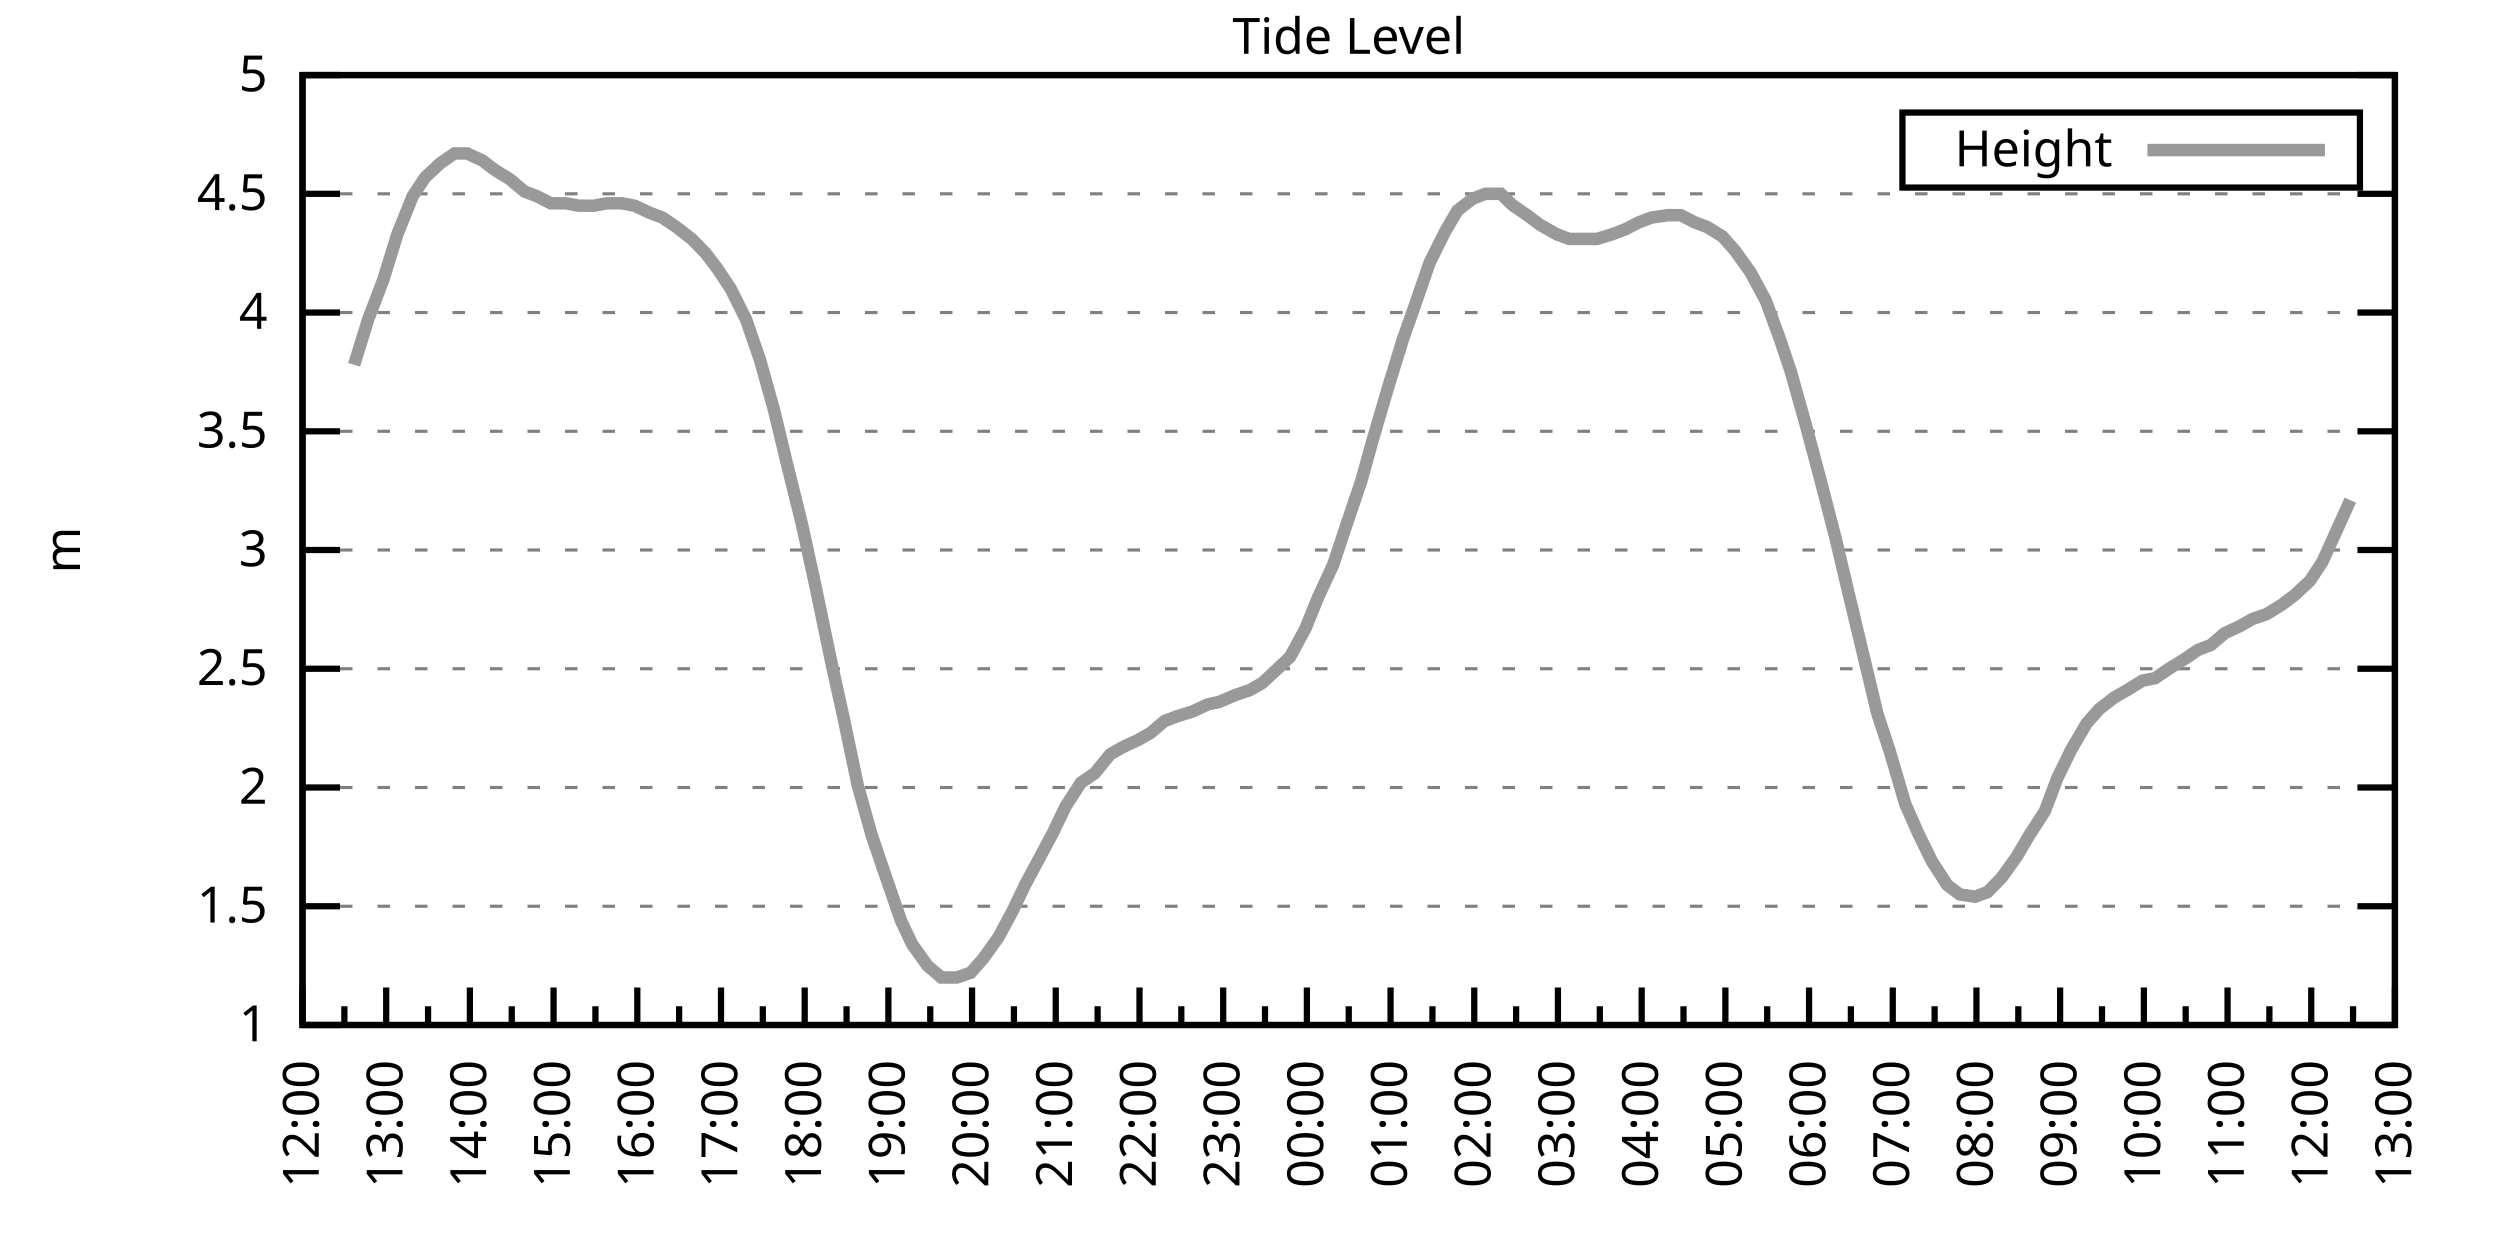
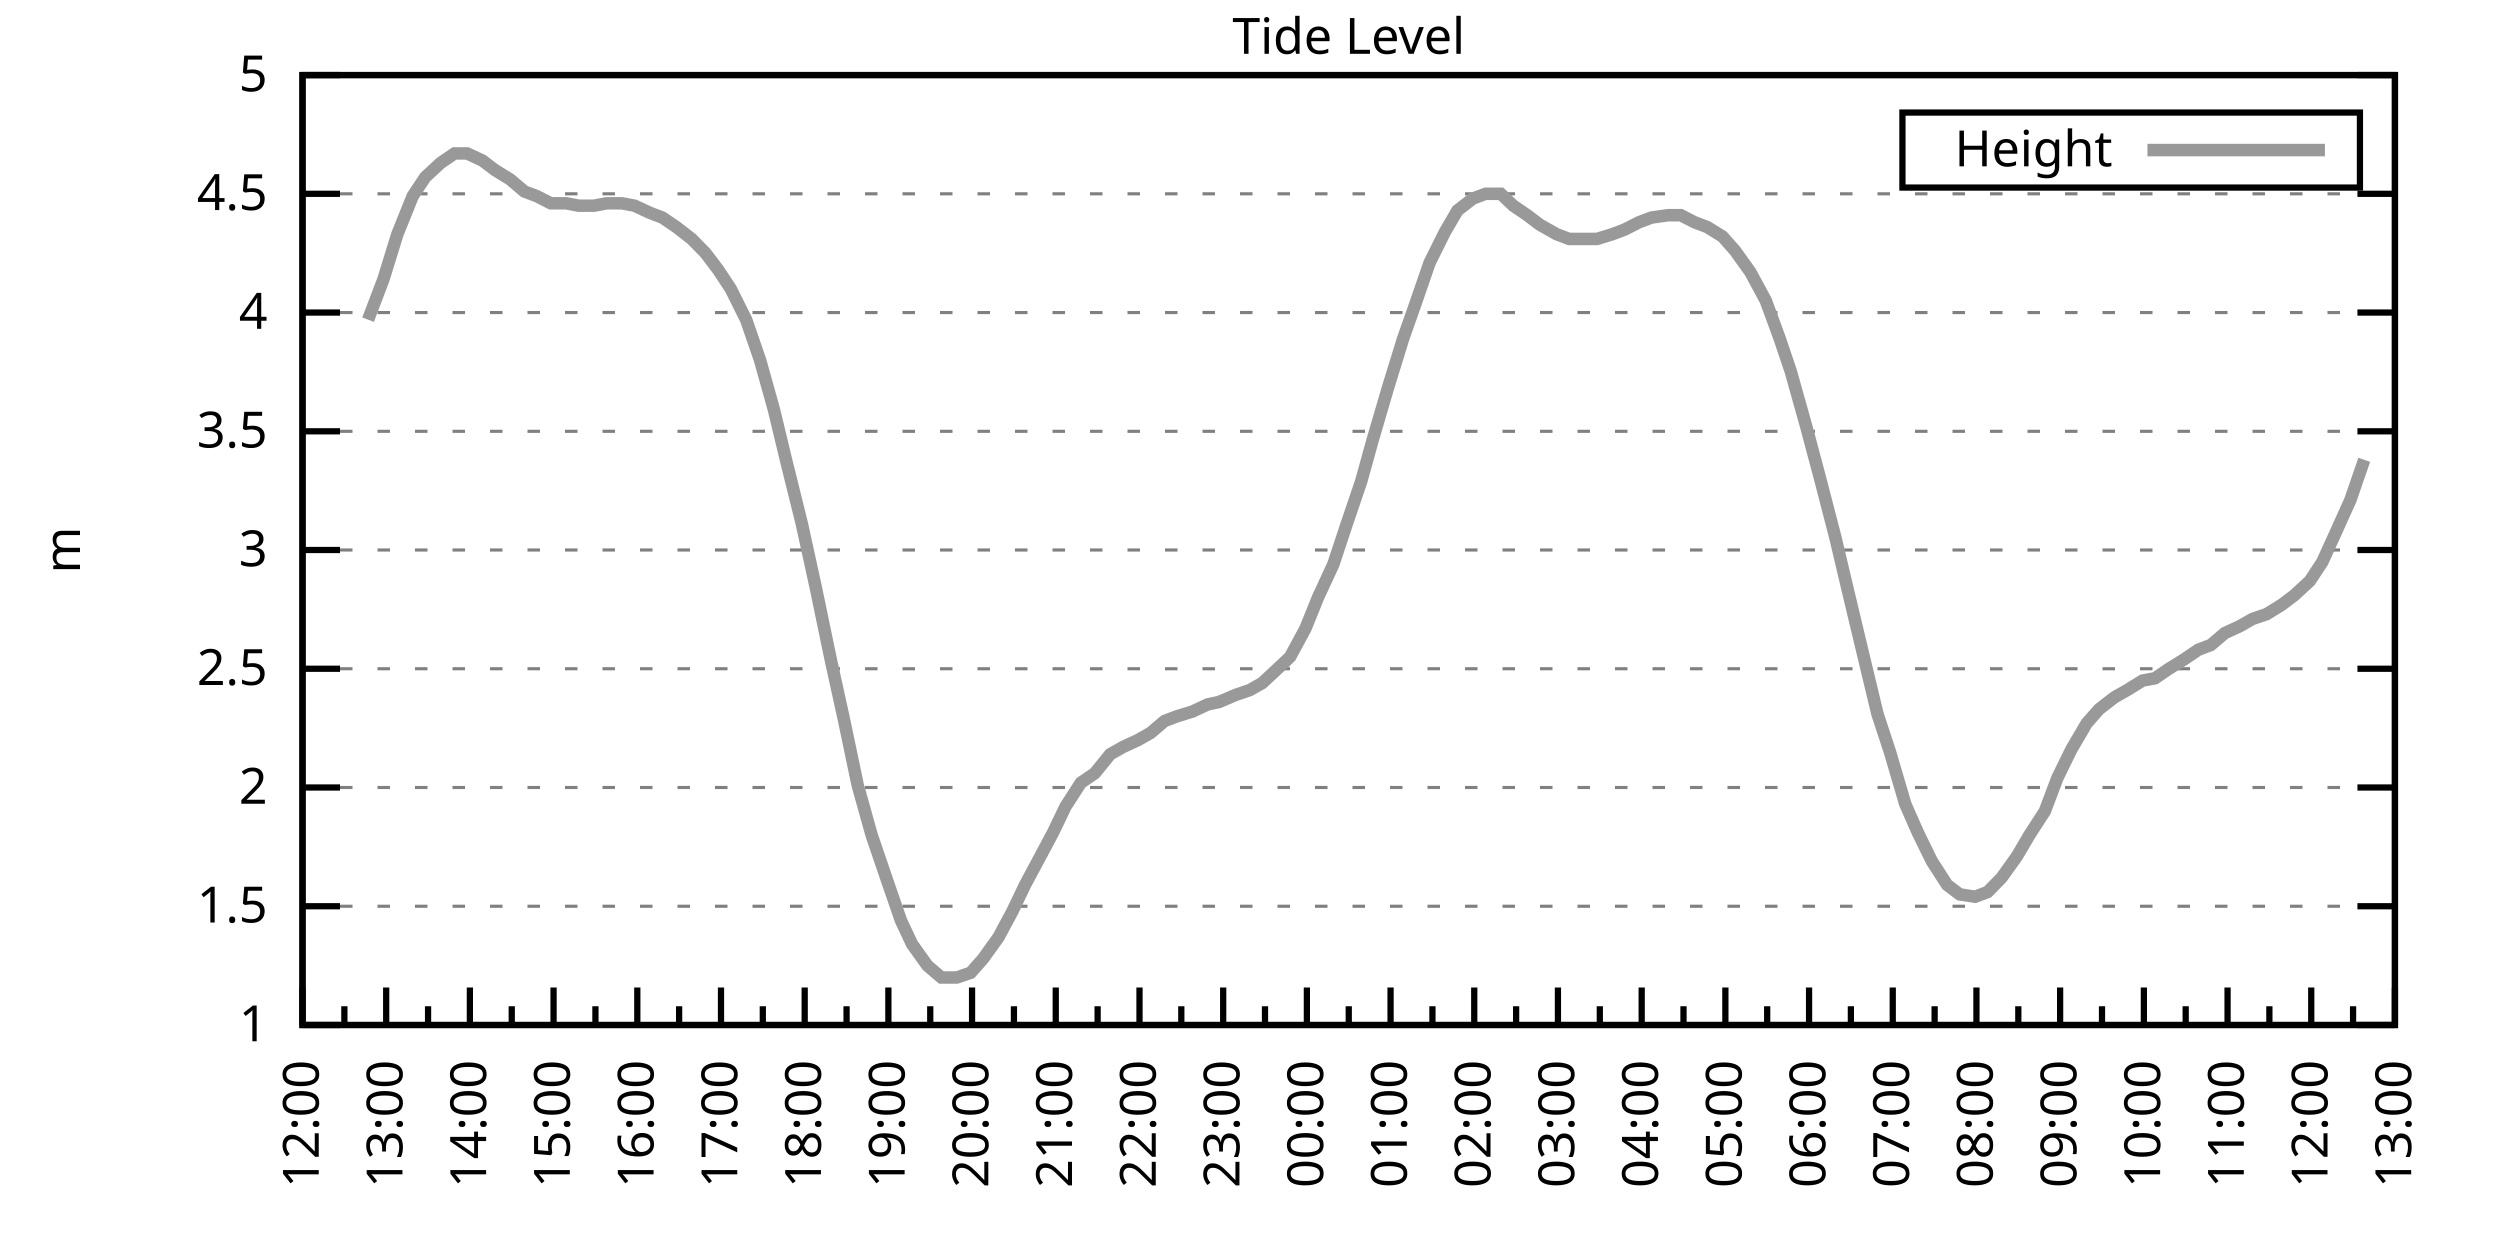
<svg xmlns="http://www.w3.org/2000/svg" xmlns:xlink="http://www.w3.org/1999/xlink" width="400" height="200" viewBox="0 0 400 200">
  <g id="gnuplot_canvas">
    <rect x="0" y="0" width="400" height="200" fill="none" />
    <defs>
      <circle id="gpDot" r="0.5" stroke-width="0.5" stroke="currentColor" />
      <path id="gpPt0" stroke-width="0.333" stroke="currentColor" d="M-1,0 h2 M0,-1 v2" />
      <path id="gpPt1" stroke-width="0.333" stroke="currentColor" d="M-1,-1 L1,1 M1,-1 L-1,1" />
      <path id="gpPt2" stroke-width="0.333" stroke="currentColor" d="M-1,0 L1,0 M0,-1 L0,1 M-1,-1 L1,1 M-1,1 L1,-1" />
      <rect id="gpPt3" stroke-width="0.333" stroke="currentColor" x="-1" y="-1" width="2" height="2" />
      <rect id="gpPt4" stroke-width="0.333" stroke="currentColor" fill="currentColor" x="-1" y="-1" width="2" height="2" />
      <circle id="gpPt5" stroke-width="0.333" stroke="currentColor" cx="0" cy="0" r="1" />
      <use xlink:href="#gpPt5" id="gpPt6" fill="currentColor" stroke="none" />
      <path id="gpPt7" stroke-width="0.333" stroke="currentColor" d="M0,-1.33 L-1.33,0.67 L1.33,0.67 z" />
      <use xlink:href="#gpPt7" id="gpPt8" fill="currentColor" stroke="none" />
      <use xlink:href="#gpPt7" id="gpPt9" stroke="currentColor" transform="rotate(180)" />
      <use xlink:href="#gpPt9" id="gpPt10" fill="currentColor" stroke="none" />
      <use xlink:href="#gpPt3" id="gpPt11" stroke="currentColor" transform="rotate(45)" />
      <use xlink:href="#gpPt11" id="gpPt12" fill="currentColor" stroke="none" />
      <path id="gpPt13" stroke-width="0.333" stroke="currentColor" d="M0,1.330 L1.265,0.411 L0.782,-1.067 L-0.782,-1.076 L-1.265,0.411 z" />
      <use xlink:href="#gpPt13" id="gpPt14" fill="currentColor" stroke="none" />
      <filter id="textbox" filterUnits="objectBoundingBox" x="0" y="0" height="1" width="1">
        <feFlood flood-color="white" flood-opacity="1" result="bgnd" />
        <feComposite in="SourceGraphic" in2="bgnd" operator="atop" />
      </filter>
      <filter id="greybox" filterUnits="objectBoundingBox" x="0" y="0" height="1" width="1">
        <feFlood flood-color="lightgrey" flood-opacity="1" result="grey" />
        <feComposite in="SourceGraphic" in2="grey" operator="atop" />
      </filter>
    </defs>
    <g fill="none" color="white" stroke="currentColor" stroke-width="1.00" stroke-linecap="butt" stroke-linejoin="miter">
</g>
    <g fill="none" color="black" stroke="currentColor" stroke-width="1.00" stroke-linecap="butt" stroke-linejoin="miter">
      <g stroke="none" shape-rendering="crispEdges">
        <polygon fill="rgb(255, 255, 255)" points="48.40,164.00 383.18,164.00 383.18,12.02 48.40,12.02 " />
      </g>
    </g>
    <g fill="none" color="black" stroke="currentColor" stroke-width="1.00" stroke-linecap="butt" stroke-linejoin="miter">
</g>
    <g fill="none" color="black" stroke="black" stroke-width="0.50" stroke-linecap="butt" stroke-linejoin="miter">
</g>
    <g fill="none" color="gray" stroke="currentColor" stroke-width="0.50" stroke-linecap="butt" stroke-linejoin="miter">
      <path stroke="gray" stroke-dasharray="2,4" class="gridline" d="M48.40,164.00 L383.19,164.00  " />
    </g>
    <g fill="none" color="gray" stroke="gray" stroke-width="1.00" stroke-linecap="butt" stroke-linejoin="miter">
</g>
    <g fill="none" color="black" stroke="currentColor" stroke-width="1.00" stroke-linecap="butt" stroke-linejoin="miter">
      <path stroke="black" d="M48.40,164.00 L54.40,164.00 M383.19,164.00 L377.19,164.00  " />
      <g transform="translate(42.80,166.60)" stroke="none" fill="black" font-family="Sans" font-size="8.00" text-anchor="end">
        <text>
          <tspan font-family="Sans"> 1</tspan>
        </text>
      </g>
    </g>
    <g fill="none" color="black" stroke="currentColor" stroke-width="1.00" stroke-linecap="butt" stroke-linejoin="miter">
</g>
    <g fill="none" color="black" stroke="black" stroke-width="0.50" stroke-linecap="butt" stroke-linejoin="miter">
</g>
    <g fill="none" color="gray" stroke="currentColor" stroke-width="0.50" stroke-linecap="butt" stroke-linejoin="miter">
      <path stroke="gray" stroke-dasharray="2,4" class="gridline" d="M48.40,145.00 L383.19,145.00  " />
    </g>
    <g fill="none" color="gray" stroke="gray" stroke-width="1.00" stroke-linecap="butt" stroke-linejoin="miter">
</g>
    <g fill="none" color="black" stroke="currentColor" stroke-width="1.00" stroke-linecap="butt" stroke-linejoin="miter">
      <path stroke="black" d="M48.40,145.00 L54.40,145.00 M383.19,145.00 L377.19,145.00  " />
      <g transform="translate(42.80,147.60)" stroke="none" fill="black" font-family="Sans" font-size="8.00" text-anchor="end">
        <text>
          <tspan font-family="Sans"> 1.5</tspan>
        </text>
      </g>
    </g>
    <g fill="none" color="black" stroke="currentColor" stroke-width="1.00" stroke-linecap="butt" stroke-linejoin="miter">
</g>
    <g fill="none" color="black" stroke="black" stroke-width="0.50" stroke-linecap="butt" stroke-linejoin="miter">
</g>
    <g fill="none" color="gray" stroke="currentColor" stroke-width="0.50" stroke-linecap="butt" stroke-linejoin="miter">
      <path stroke="gray" stroke-dasharray="2,4" class="gridline" d="M48.40,126.00 L383.19,126.00  " />
    </g>
    <g fill="none" color="gray" stroke="gray" stroke-width="1.00" stroke-linecap="butt" stroke-linejoin="miter">
</g>
    <g fill="none" color="black" stroke="currentColor" stroke-width="1.00" stroke-linecap="butt" stroke-linejoin="miter">
      <path stroke="black" d="M48.40,126.00 L54.40,126.00 M383.19,126.00 L377.19,126.00  " />
      <g transform="translate(42.80,128.60)" stroke="none" fill="black" font-family="Sans" font-size="8.00" text-anchor="end">
        <text>
          <tspan font-family="Sans"> 2</tspan>
        </text>
      </g>
    </g>
    <g fill="none" color="black" stroke="currentColor" stroke-width="1.00" stroke-linecap="butt" stroke-linejoin="miter">
</g>
    <g fill="none" color="black" stroke="black" stroke-width="0.50" stroke-linecap="butt" stroke-linejoin="miter">
</g>
    <g fill="none" color="gray" stroke="currentColor" stroke-width="0.50" stroke-linecap="butt" stroke-linejoin="miter">
      <path stroke="gray" stroke-dasharray="2,4" class="gridline" d="M48.40,107.00 L383.19,107.00  " />
    </g>
    <g fill="none" color="gray" stroke="gray" stroke-width="1.00" stroke-linecap="butt" stroke-linejoin="miter">
</g>
    <g fill="none" color="black" stroke="currentColor" stroke-width="1.00" stroke-linecap="butt" stroke-linejoin="miter">
      <path stroke="black" d="M48.40,107.00 L54.40,107.00 M383.19,107.00 L377.19,107.00  " />
      <g transform="translate(42.80,109.60)" stroke="none" fill="black" font-family="Sans" font-size="8.00" text-anchor="end">
        <text>
          <tspan font-family="Sans"> 2.5</tspan>
        </text>
      </g>
    </g>
    <g fill="none" color="black" stroke="currentColor" stroke-width="1.00" stroke-linecap="butt" stroke-linejoin="miter">
</g>
    <g fill="none" color="black" stroke="black" stroke-width="0.50" stroke-linecap="butt" stroke-linejoin="miter">
</g>
    <g fill="none" color="gray" stroke="currentColor" stroke-width="0.50" stroke-linecap="butt" stroke-linejoin="miter">
      <path stroke="gray" stroke-dasharray="2,4" class="gridline" d="M48.40,88.00 L383.19,88.00  " />
    </g>
    <g fill="none" color="gray" stroke="gray" stroke-width="1.00" stroke-linecap="butt" stroke-linejoin="miter">
</g>
    <g fill="none" color="black" stroke="currentColor" stroke-width="1.00" stroke-linecap="butt" stroke-linejoin="miter">
      <path stroke="black" d="M48.40,88.00 L54.40,88.00 M383.19,88.00 L377.19,88.00  " />
      <g transform="translate(42.80,90.60)" stroke="none" fill="black" font-family="Sans" font-size="8.00" text-anchor="end">
        <text>
          <tspan font-family="Sans"> 3</tspan>
        </text>
      </g>
    </g>
    <g fill="none" color="black" stroke="currentColor" stroke-width="1.00" stroke-linecap="butt" stroke-linejoin="miter">
</g>
    <g fill="none" color="black" stroke="black" stroke-width="0.50" stroke-linecap="butt" stroke-linejoin="miter">
</g>
    <g fill="none" color="gray" stroke="currentColor" stroke-width="0.50" stroke-linecap="butt" stroke-linejoin="miter">
      <path stroke="gray" stroke-dasharray="2,4" class="gridline" d="M48.40,69.01 L383.19,69.01  " />
    </g>
    <g fill="none" color="gray" stroke="gray" stroke-width="1.00" stroke-linecap="butt" stroke-linejoin="miter">
</g>
    <g fill="none" color="black" stroke="currentColor" stroke-width="1.00" stroke-linecap="butt" stroke-linejoin="miter">
      <path stroke="black" d="M48.40,69.01 L54.40,69.01 M383.19,69.01 L377.19,69.01  " />
      <g transform="translate(42.80,71.61)" stroke="none" fill="black" font-family="Sans" font-size="8.00" text-anchor="end">
        <text>
          <tspan font-family="Sans"> 3.5</tspan>
        </text>
      </g>
    </g>
    <g fill="none" color="black" stroke="currentColor" stroke-width="1.00" stroke-linecap="butt" stroke-linejoin="miter">
</g>
    <g fill="none" color="black" stroke="black" stroke-width="0.50" stroke-linecap="butt" stroke-linejoin="miter">
</g>
    <g fill="none" color="gray" stroke="currentColor" stroke-width="0.50" stroke-linecap="butt" stroke-linejoin="miter">
      <path stroke="gray" stroke-dasharray="2,4" class="gridline" d="M48.40,50.01 L383.19,50.01  " />
    </g>
    <g fill="none" color="gray" stroke="gray" stroke-width="1.00" stroke-linecap="butt" stroke-linejoin="miter">
</g>
    <g fill="none" color="black" stroke="currentColor" stroke-width="1.00" stroke-linecap="butt" stroke-linejoin="miter">
      <path stroke="black" d="M48.40,50.01 L54.40,50.01 M383.19,50.01 L377.19,50.01  " />
      <g transform="translate(42.80,52.61)" stroke="none" fill="black" font-family="Sans" font-size="8.00" text-anchor="end">
        <text>
          <tspan font-family="Sans"> 4</tspan>
        </text>
      </g>
    </g>
    <g fill="none" color="black" stroke="currentColor" stroke-width="1.00" stroke-linecap="butt" stroke-linejoin="miter">
</g>
    <g fill="none" color="black" stroke="black" stroke-width="0.50" stroke-linecap="butt" stroke-linejoin="miter">
</g>
    <g fill="none" color="gray" stroke="currentColor" stroke-width="0.50" stroke-linecap="butt" stroke-linejoin="miter">
      <path stroke="gray" stroke-dasharray="2,4" class="gridline" d="M48.40,31.01 L383.19,31.01  " />
    </g>
    <g fill="none" color="gray" stroke="gray" stroke-width="1.00" stroke-linecap="butt" stroke-linejoin="miter">
</g>
    <g fill="none" color="black" stroke="currentColor" stroke-width="1.00" stroke-linecap="butt" stroke-linejoin="miter">
      <path stroke="black" d="M48.40,31.01 L54.40,31.01 M383.19,31.01 L377.19,31.01  " />
      <g transform="translate(42.80,33.61)" stroke="none" fill="black" font-family="Sans" font-size="8.00" text-anchor="end">
        <text>
          <tspan font-family="Sans"> 4.5</tspan>
        </text>
      </g>
    </g>
    <g fill="none" color="black" stroke="currentColor" stroke-width="1.00" stroke-linecap="butt" stroke-linejoin="miter">
</g>
    <g fill="none" color="black" stroke="black" stroke-width="0.50" stroke-linecap="butt" stroke-linejoin="miter">
</g>
    <g fill="none" color="gray" stroke="currentColor" stroke-width="0.50" stroke-linecap="butt" stroke-linejoin="miter">
      <path stroke="gray" stroke-dasharray="2,4" class="gridline" d="M48.40,12.01 L383.19,12.01  " />
    </g>
    <g fill="none" color="gray" stroke="gray" stroke-width="1.00" stroke-linecap="butt" stroke-linejoin="miter">
</g>
    <g fill="none" color="black" stroke="currentColor" stroke-width="1.00" stroke-linecap="butt" stroke-linejoin="miter">
      <path stroke="black" d="M48.40,12.01 L54.40,12.01 M383.19,12.01 L377.19,12.01  " />
      <g transform="translate(42.80,14.61)" stroke="none" fill="black" font-family="Sans" font-size="8.00" text-anchor="end">
        <text>
          <tspan font-family="Sans"> 5</tspan>
        </text>
      </g>
    </g>
    <g fill="none" color="black" stroke="currentColor" stroke-width="1.00" stroke-linecap="butt" stroke-linejoin="miter">
      <path stroke="black" d="M48.40,164.00 L48.40,158.00  " />
      <g transform="translate(51.00,169.60) rotate(270)" stroke="none" fill="black" font-family="Sans" font-size="8.00" text-anchor="end">
        <text>
          <tspan font-family="Sans">12:00</tspan>
        </text>
      </g>
    </g>
    <g fill="none" color="black" stroke="currentColor" stroke-width="1.00" stroke-linecap="butt" stroke-linejoin="miter">
      <path stroke="black" d="M55.10,164.00 L55.10,161.00 M61.79,164.00 L61.79,158.00  " />
      <g transform="translate(64.39,169.60) rotate(270)" stroke="none" fill="black" font-family="Sans" font-size="8.00" text-anchor="end">
        <text>
          <tspan font-family="Sans">13:00</tspan>
        </text>
      </g>
    </g>
    <g fill="none" color="black" stroke="currentColor" stroke-width="1.00" stroke-linecap="butt" stroke-linejoin="miter">
      <path stroke="black" d="M68.49,164.00 L68.49,161.00 M75.18,164.00 L75.18,158.00  " />
      <g transform="translate(77.78,169.60) rotate(270)" stroke="none" fill="black" font-family="Sans" font-size="8.00" text-anchor="end">
        <text>
          <tspan font-family="Sans">14:00</tspan>
        </text>
      </g>
    </g>
    <g fill="none" color="black" stroke="currentColor" stroke-width="1.00" stroke-linecap="butt" stroke-linejoin="miter">
      <path stroke="black" d="M81.88,164.00 L81.88,161.00 M88.57,164.00 L88.57,158.00  " />
      <g transform="translate(91.17,169.60) rotate(270)" stroke="none" fill="black" font-family="Sans" font-size="8.00" text-anchor="end">
        <text>
          <tspan font-family="Sans">15:00</tspan>
        </text>
      </g>
    </g>
    <g fill="none" color="black" stroke="currentColor" stroke-width="1.00" stroke-linecap="butt" stroke-linejoin="miter">
      <path stroke="black" d="M95.27,164.00 L95.27,161.00 M101.97,164.00 L101.97,158.00  " />
      <g transform="translate(104.57,169.60) rotate(270)" stroke="none" fill="black" font-family="Sans" font-size="8.00" text-anchor="end">
        <text>
          <tspan font-family="Sans">16:00</tspan>
        </text>
      </g>
    </g>
    <g fill="none" color="black" stroke="currentColor" stroke-width="1.00" stroke-linecap="butt" stroke-linejoin="miter">
      <path stroke="black" d="M108.66,164.00 L108.66,161.00 M115.36,164.00 L115.36,158.00  " />
      <g transform="translate(117.96,169.60) rotate(270)" stroke="none" fill="black" font-family="Sans" font-size="8.00" text-anchor="end">
        <text>
          <tspan font-family="Sans">17:00</tspan>
        </text>
      </g>
    </g>
    <g fill="none" color="black" stroke="currentColor" stroke-width="1.00" stroke-linecap="butt" stroke-linejoin="miter">
      <path stroke="black" d="M122.05,164.00 L122.05,161.00 M128.75,164.00 L128.75,158.00  " />
      <g transform="translate(131.35,169.60) rotate(270)" stroke="none" fill="black" font-family="Sans" font-size="8.00" text-anchor="end">
        <text>
          <tspan font-family="Sans">18:00</tspan>
        </text>
      </g>
    </g>
    <g fill="none" color="black" stroke="currentColor" stroke-width="1.00" stroke-linecap="butt" stroke-linejoin="miter">
      <path stroke="black" d="M135.45,164.00 L135.45,161.00 M142.14,164.00 L142.14,158.00  " />
      <g transform="translate(144.74,169.60) rotate(270)" stroke="none" fill="black" font-family="Sans" font-size="8.00" text-anchor="end">
        <text>
          <tspan font-family="Sans">19:00</tspan>
        </text>
      </g>
    </g>
    <g fill="none" color="black" stroke="currentColor" stroke-width="1.00" stroke-linecap="butt" stroke-linejoin="miter">
      <path stroke="black" d="M148.84,164.00 L148.84,161.00 M155.53,164.00 L155.53,158.00  " />
      <g transform="translate(158.13,169.60) rotate(270)" stroke="none" fill="black" font-family="Sans" font-size="8.00" text-anchor="end">
        <text>
          <tspan font-family="Sans">20:00</tspan>
        </text>
      </g>
    </g>
    <g fill="none" color="black" stroke="currentColor" stroke-width="1.00" stroke-linecap="butt" stroke-linejoin="miter">
      <path stroke="black" d="M162.23,164.00 L162.23,161.00 M168.92,164.00 L168.92,158.00  " />
      <g transform="translate(171.52,169.60) rotate(270)" stroke="none" fill="black" font-family="Sans" font-size="8.00" text-anchor="end">
        <text>
          <tspan font-family="Sans">21:00</tspan>
        </text>
      </g>
    </g>
    <g fill="none" color="black" stroke="currentColor" stroke-width="1.00" stroke-linecap="butt" stroke-linejoin="miter">
      <path stroke="black" d="M175.62,164.00 L175.62,161.00 M182.32,164.00 L182.32,158.00  " />
      <g transform="translate(184.92,169.60) rotate(270)" stroke="none" fill="black" font-family="Sans" font-size="8.00" text-anchor="end">
        <text>
          <tspan font-family="Sans">22:00</tspan>
        </text>
      </g>
    </g>
    <g fill="none" color="black" stroke="currentColor" stroke-width="1.00" stroke-linecap="butt" stroke-linejoin="miter">
      <path stroke="black" d="M189.01,164.00 L189.01,161.00 M195.71,164.00 L195.71,158.00  " />
      <g transform="translate(198.31,169.60) rotate(270)" stroke="none" fill="black" font-family="Sans" font-size="8.00" text-anchor="end">
        <text>
          <tspan font-family="Sans">23:00</tspan>
        </text>
      </g>
    </g>
    <g fill="none" color="black" stroke="currentColor" stroke-width="1.00" stroke-linecap="butt" stroke-linejoin="miter">
      <path stroke="black" d="M202.40,164.00 L202.40,161.00 M209.10,164.00 L209.10,158.00  " />
      <g transform="translate(211.70,169.60) rotate(270)" stroke="none" fill="black" font-family="Sans" font-size="8.00" text-anchor="end">
        <text>
          <tspan font-family="Sans">00:00</tspan>
        </text>
      </g>
    </g>
    <g fill="none" color="black" stroke="currentColor" stroke-width="1.00" stroke-linecap="butt" stroke-linejoin="miter">
      <path stroke="black" d="M215.80,164.00 L215.80,161.00 M222.49,164.00 L222.49,158.00  " />
      <g transform="translate(225.09,169.60) rotate(270)" stroke="none" fill="black" font-family="Sans" font-size="8.00" text-anchor="end">
        <text>
          <tspan font-family="Sans">01:00</tspan>
        </text>
      </g>
    </g>
    <g fill="none" color="black" stroke="currentColor" stroke-width="1.00" stroke-linecap="butt" stroke-linejoin="miter">
      <path stroke="black" d="M229.19,164.00 L229.19,161.00 M235.88,164.00 L235.88,158.00  " />
      <g transform="translate(238.48,169.60) rotate(270)" stroke="none" fill="black" font-family="Sans" font-size="8.00" text-anchor="end">
        <text>
          <tspan font-family="Sans">02:00</tspan>
        </text>
      </g>
    </g>
    <g fill="none" color="black" stroke="currentColor" stroke-width="1.00" stroke-linecap="butt" stroke-linejoin="miter">
      <path stroke="black" d="M242.58,164.00 L242.58,161.00 M249.27,164.00 L249.27,158.00  " />
      <g transform="translate(251.87,169.60) rotate(270)" stroke="none" fill="black" font-family="Sans" font-size="8.00" text-anchor="end">
        <text>
          <tspan font-family="Sans">03:00</tspan>
        </text>
      </g>
    </g>
    <g fill="none" color="black" stroke="currentColor" stroke-width="1.00" stroke-linecap="butt" stroke-linejoin="miter">
      <path stroke="black" d="M255.97,164.00 L255.97,161.00 M262.67,164.00 L262.67,158.00  " />
      <g transform="translate(265.27,169.60) rotate(270)" stroke="none" fill="black" font-family="Sans" font-size="8.00" text-anchor="end">
        <text>
          <tspan font-family="Sans">04:00</tspan>
        </text>
      </g>
    </g>
    <g fill="none" color="black" stroke="currentColor" stroke-width="1.00" stroke-linecap="butt" stroke-linejoin="miter">
      <path stroke="black" d="M269.36,164.00 L269.36,161.00 M276.06,164.00 L276.06,158.00  " />
      <g transform="translate(278.66,169.60) rotate(270)" stroke="none" fill="black" font-family="Sans" font-size="8.00" text-anchor="end">
        <text>
          <tspan font-family="Sans">05:00</tspan>
        </text>
      </g>
    </g>
    <g fill="none" color="black" stroke="currentColor" stroke-width="1.00" stroke-linecap="butt" stroke-linejoin="miter">
      <path stroke="black" d="M282.75,164.00 L282.75,161.00 M289.45,164.00 L289.45,158.00  " />
      <g transform="translate(292.05,169.60) rotate(270)" stroke="none" fill="black" font-family="Sans" font-size="8.00" text-anchor="end">
        <text>
          <tspan font-family="Sans">06:00</tspan>
        </text>
      </g>
    </g>
    <g fill="none" color="black" stroke="currentColor" stroke-width="1.00" stroke-linecap="butt" stroke-linejoin="miter">
      <path stroke="black" d="M296.14,164.00 L296.14,161.00 M302.84,164.00 L302.84,158.00  " />
      <g transform="translate(305.44,169.60) rotate(270)" stroke="none" fill="black" font-family="Sans" font-size="8.00" text-anchor="end">
        <text>
          <tspan font-family="Sans">07:00</tspan>
        </text>
      </g>
    </g>
    <g fill="none" color="black" stroke="currentColor" stroke-width="1.00" stroke-linecap="butt" stroke-linejoin="miter">
      <path stroke="black" d="M309.54,164.00 L309.54,161.00 M316.23,164.00 L316.23,158.00  " />
      <g transform="translate(318.83,169.60) rotate(270)" stroke="none" fill="black" font-family="Sans" font-size="8.00" text-anchor="end">
        <text>
          <tspan font-family="Sans">08:00</tspan>
        </text>
      </g>
    </g>
    <g fill="none" color="black" stroke="currentColor" stroke-width="1.00" stroke-linecap="butt" stroke-linejoin="miter">
      <path stroke="black" d="M322.93,164.00 L322.93,161.00 M329.62,164.00 L329.62,158.00  " />
      <g transform="translate(332.22,169.60) rotate(270)" stroke="none" fill="black" font-family="Sans" font-size="8.00" text-anchor="end">
        <text>
          <tspan font-family="Sans">09:00</tspan>
        </text>
      </g>
    </g>
    <g fill="none" color="black" stroke="currentColor" stroke-width="1.00" stroke-linecap="butt" stroke-linejoin="miter">
      <path stroke="black" d="M336.32,164.00 L336.32,161.00 M343.02,164.00 L343.02,158.00  " />
      <g transform="translate(345.62,169.60) rotate(270)" stroke="none" fill="black" font-family="Sans" font-size="8.00" text-anchor="end">
        <text>
          <tspan font-family="Sans">10:00</tspan>
        </text>
      </g>
    </g>
    <g fill="none" color="black" stroke="currentColor" stroke-width="1.00" stroke-linecap="butt" stroke-linejoin="miter">
      <path stroke="black" d="M349.71,164.00 L349.71,161.00 M356.41,164.00 L356.41,158.00  " />
      <g transform="translate(359.01,169.60) rotate(270)" stroke="none" fill="black" font-family="Sans" font-size="8.00" text-anchor="end">
        <text>
          <tspan font-family="Sans">11:00</tspan>
        </text>
      </g>
    </g>
    <g fill="none" color="black" stroke="currentColor" stroke-width="1.00" stroke-linecap="butt" stroke-linejoin="miter">
      <path stroke="black" d="M363.10,164.00 L363.10,161.00 M369.80,164.00 L369.80,158.00  " />
      <g transform="translate(372.40,169.60) rotate(270)" stroke="none" fill="black" font-family="Sans" font-size="8.00" text-anchor="end">
        <text>
          <tspan font-family="Sans">12:00</tspan>
        </text>
      </g>
    </g>
    <g fill="none" color="black" stroke="currentColor" stroke-width="1.00" stroke-linecap="butt" stroke-linejoin="miter">
      <path stroke="black" d="M376.49,164.00 L376.49,161.00 M383.19,164.00 L383.19,158.00  " />
      <g transform="translate(385.79,169.60) rotate(270)" stroke="none" fill="black" font-family="Sans" font-size="8.00" text-anchor="end">
        <text>
          <tspan font-family="Sans">13:00</tspan>
        </text>
      </g>
    </g>
    <g fill="none" color="black" stroke="currentColor" stroke-width="1.00" stroke-linecap="butt" stroke-linejoin="miter">
</g>
    <g fill="none" color="black" stroke="currentColor" stroke-width="1.00" stroke-linecap="butt" stroke-linejoin="miter">
      <path stroke="black" d="M48.40,12.01 L48.40,164.00 L383.19,164.00 L383.19,12.01 L48.40,12.01 Z  " />
    </g>
    <g fill="none" color="black" stroke="currentColor" stroke-width="1.00" stroke-linecap="butt" stroke-linejoin="miter">
      <g transform="translate(12.80,88.01) rotate(270)" stroke="none" fill="black" font-family="Sans" font-size="8.00" text-anchor="middle">
        <text>
          <tspan font-family="Sans">m</tspan>
        </text>
      </g>
    </g>
    <g fill="none" color="black" stroke="currentColor" stroke-width="1.00" stroke-linecap="butt" stroke-linejoin="miter">
</g>
    <g fill="none" color="black" stroke="currentColor" stroke-width="1.00" stroke-linecap="butt" stroke-linejoin="miter">
      <path stroke="black" d="M304.39,30.01 L304.39,18.01 L377.59,18.01 L377.59,30.01 L304.39,30.01 Z  " />
    </g>
    <g id="Tide_level_plot_1">
      <g fill="none" color="white" stroke="black" stroke-width="2.00" stroke-linecap="butt" stroke-linejoin="miter">
</g>
      <g fill="none" color="black" stroke="currentColor" stroke-width="2.00" stroke-linecap="butt" stroke-linejoin="miter">
        <g transform="translate(337.99,26.61)" stroke="none" fill="black" font-family="Sans" font-size="8.00" text-anchor="end">
          <text>
            <tspan font-family="Sans">Height</tspan>
          </text>
        </g>
      </g>
      <g fill="none" color="black" stroke="currentColor" stroke-width="2.00" stroke-linecap="butt" stroke-linejoin="miter">
-         <path stroke="rgb(153, 153, 153)" d="M343.59,24.01 L371.99,24.01 M56.66,58.37 L58.89,51.15 L61.35,44.69 L63.58,37.47 L66.03,31.39 L68.04,28.35   L70.50,26.07 L72.73,24.55 L74.74,24.55 L77.19,25.69 L79.20,27.21 L81.66,28.73 L83.89,30.63 L85.90,31.39   L88.13,32.53 L90.58,32.53 L92.59,32.91 L95.05,32.91 L97.06,32.53 L99.51,32.53 L101.52,32.91 L103.98,34.05   L105.98,34.81 L108.22,36.33 L110.67,38.23 L112.90,40.51 L114.91,43.17 L116.92,46.21 L119.38,51.15 L121.61,57.61   L123.84,65.59 L125.85,73.95 L128.30,83.83 L130.54,94.08 L132.99,105.86 L135.00,114.98 L137.23,125.62 L139.46,133.60   L141.92,140.82 L144.15,147.28 L145.94,151.08 L148.39,154.50 L150.62,156.40 L153.08,156.40 L155.31,155.64 L157.32,153.36   L159.77,149.94 L162.01,145.76 L164.01,141.58 L166.25,137.40 L168.48,133.22 L170.49,129.04 L172.94,125.24 L175.17,123.72   L177.63,120.68 L179.64,119.54 L182.09,118.40 L184.10,117.26 L186.33,115.36 L188.34,114.60 L190.80,113.84 L193.25,112.70   L195.04,112.32 L197.72,111.18 L199.95,110.42 L201.96,109.28 L204.41,107.00 L206.42,105.10 L208.88,100.54 L210.88,95.60   L213.34,90.28 L215.35,84.21 L217.80,76.99 L219.59,70.53 L222.04,62.17 L224.50,54.19 L226.51,48.49 L228.74,42.03   L231.20,37.09 L233.20,33.67 L235.66,31.77 L237.67,31.01 L240.12,31.01 L242.13,32.91 L244.36,34.43 L246.37,35.95   L249.05,37.47 L251.06,38.23 L253.51,38.23 L255.52,38.23 L257.98,37.47 L259.99,36.71 L262.22,35.57 L264.23,34.81   L266.91,34.43 L268.92,34.43 L271.15,35.57 L273.16,36.33 L275.61,37.85 L277.62,40.13 L280.07,43.55 L282.53,48.11   L284.76,54.19 L286.55,59.51 L289.00,68.25 L291.23,76.61 L293.69,86.11 L295.48,93.70 L297.93,103.96 L300.39,114.22   L302.39,120.30 L304.85,128.66 L306.86,133.22 L309.09,137.78 L311.54,141.58 L313.55,143.10 L316.01,143.48 L318.02,142.72   L320.25,140.44 L322.70,137.02 L324.71,133.60 L327.17,129.80 L329.18,124.48 L331.41,119.92 L333.86,115.74 L335.87,113.46   L338.33,111.56 L340.34,110.42 L342.79,108.90 L344.80,108.52 L347.03,107.00 L349.49,105.48 L351.72,103.96 L353.73,103.20   L355.96,101.30 L358.42,100.16 L360.42,99.02 L362.66,98.26 L365.11,96.74 L367.12,95.22 L369.58,92.94 L371.58,89.90   L373.82,84.97 L376.05,80.03  " />
+         <path stroke="rgb(153, 153, 153)" d="M343.59,24.01 L371.99,24.01 M58.89,51.15 L61.35,44.69 L63.58,37.47 L66.03,31.39 L68.04,28.35 L70.50,26.07   L72.73,24.55 L74.74,24.55 L77.19,25.69 L79.20,27.21 L81.66,28.73 L83.89,30.63 L85.90,31.39 L88.13,32.53   L90.58,32.53 L92.59,32.91 L95.05,32.91 L97.06,32.53 L99.51,32.53 L101.52,32.91 L103.98,34.05 L105.98,34.81   L108.22,36.33 L110.67,38.23 L112.90,40.51 L114.91,43.17 L116.92,46.21 L119.38,51.15 L121.61,57.61 L123.84,65.59   L125.85,73.95 L128.30,83.83 L130.54,94.08 L132.99,105.86 L135.00,114.98 L137.23,125.62 L139.46,133.60 L141.92,140.82   L144.15,147.28 L145.94,151.08 L148.39,154.50 L150.62,156.40 L153.08,156.40 L155.31,155.64 L157.32,153.36 L159.77,149.94   L162.01,145.76 L164.01,141.58 L166.25,137.40 L168.48,133.22 L170.49,129.04 L172.94,125.24 L175.17,123.72 L177.63,120.68   L179.64,119.54 L182.09,118.40 L184.10,117.26 L186.33,115.36 L188.34,114.60 L190.80,113.84 L193.25,112.70 L195.04,112.32   L197.72,111.18 L199.95,110.42 L201.96,109.28 L204.41,107.00 L206.42,105.10 L208.88,100.54 L210.88,95.60 L213.34,90.28   L215.35,84.21 L217.80,76.99 L219.59,70.53 L222.04,62.17 L224.50,54.19 L226.51,48.49 L228.74,42.03 L231.20,37.09   L233.20,33.67 L235.66,31.77 L237.67,31.01 L240.12,31.01 L242.13,32.91 L244.36,34.43 L246.37,35.95 L249.05,37.47   L251.06,38.23 L253.51,38.23 L255.52,38.23 L257.98,37.47 L259.99,36.71 L262.22,35.57 L264.23,34.81 L266.91,34.43   L268.92,34.43 L271.15,35.57 L273.16,36.33 L275.61,37.85 L277.62,40.13 L280.07,43.55 L282.53,48.11 L284.76,54.19   L286.55,59.51 L289.00,68.25 L291.23,76.61 L293.69,86.11 L295.48,93.70 L297.93,103.96 L300.39,114.22 L302.39,120.30   L304.85,128.66 L306.86,133.22 L309.09,137.78 L311.54,141.58 L313.55,143.10 L316.01,143.48 L318.02,142.72 L320.25,140.44   L322.70,137.02 L324.71,133.60 L327.17,129.80 L329.18,124.48 L331.41,119.92 L333.86,115.74 L335.87,113.46 L338.33,111.56   L340.34,110.42 L342.79,108.90 L344.80,108.52 L347.03,107.00 L349.49,105.48 L351.72,103.96 L353.73,103.20 L355.96,101.30   L358.42,100.16 L360.42,99.02 L362.66,98.26 L365.11,96.74 L367.12,95.22 L369.58,92.94 L371.58,89.90 L373.82,84.97   L376.05,80.03 L378.28,73.57  " />
      </g>
    </g>
    <g fill="none" color="black" stroke="currentColor" stroke-width="2.00" stroke-linecap="butt" stroke-linejoin="miter">
</g>
    <g fill="none" color="black" stroke="black" stroke-width="1.00" stroke-linecap="butt" stroke-linejoin="miter">
</g>
    <g fill="none" color="black" stroke="currentColor" stroke-width="1.00" stroke-linecap="butt" stroke-linejoin="miter">
      <path stroke="black" d="M48.40,12.01 L48.40,164.00 L383.19,164.00 L383.19,12.01 L48.40,12.01 Z  " />
    </g>
    <g fill="none" color="black" stroke="currentColor" stroke-width="1.00" stroke-linecap="butt" stroke-linejoin="miter">
      <g transform="translate(215.79,8.61)" stroke="none" fill="black" font-family="Sans" font-size="8.00" text-anchor="middle">
        <text>
          <tspan font-family="Sans">Tide Level</tspan>
        </text>
      </g>
    </g>
    <g fill="none" color="black" stroke="currentColor" stroke-width="1.00" stroke-linecap="butt" stroke-linejoin="miter">
</g>
  </g>
</svg>
